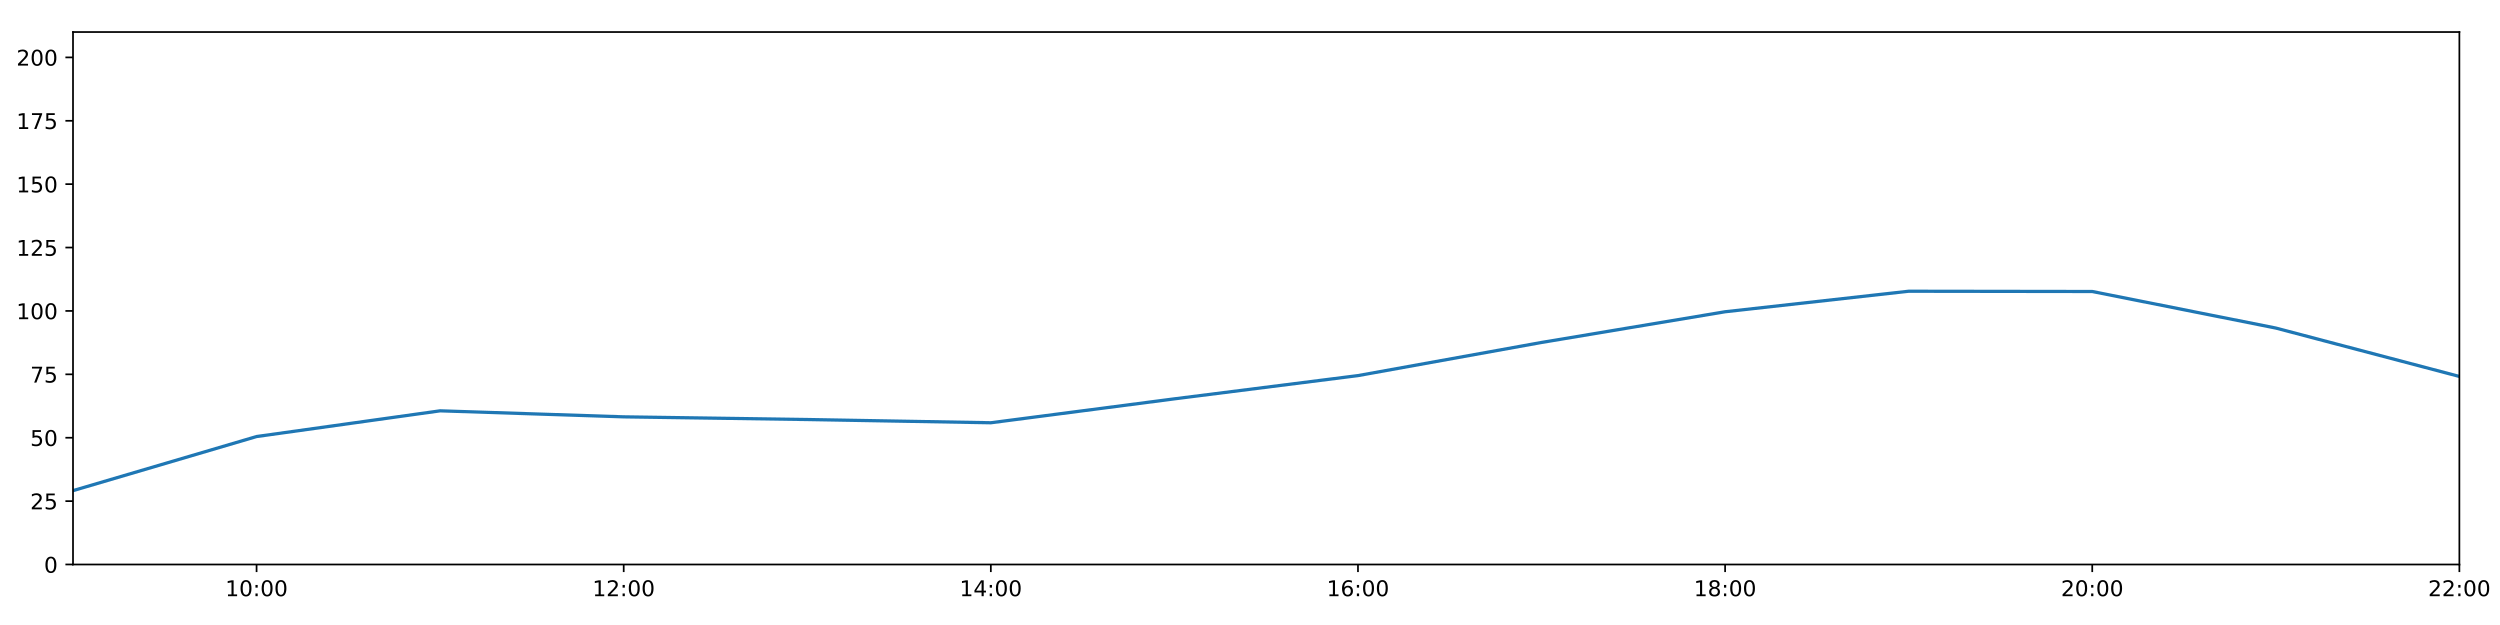
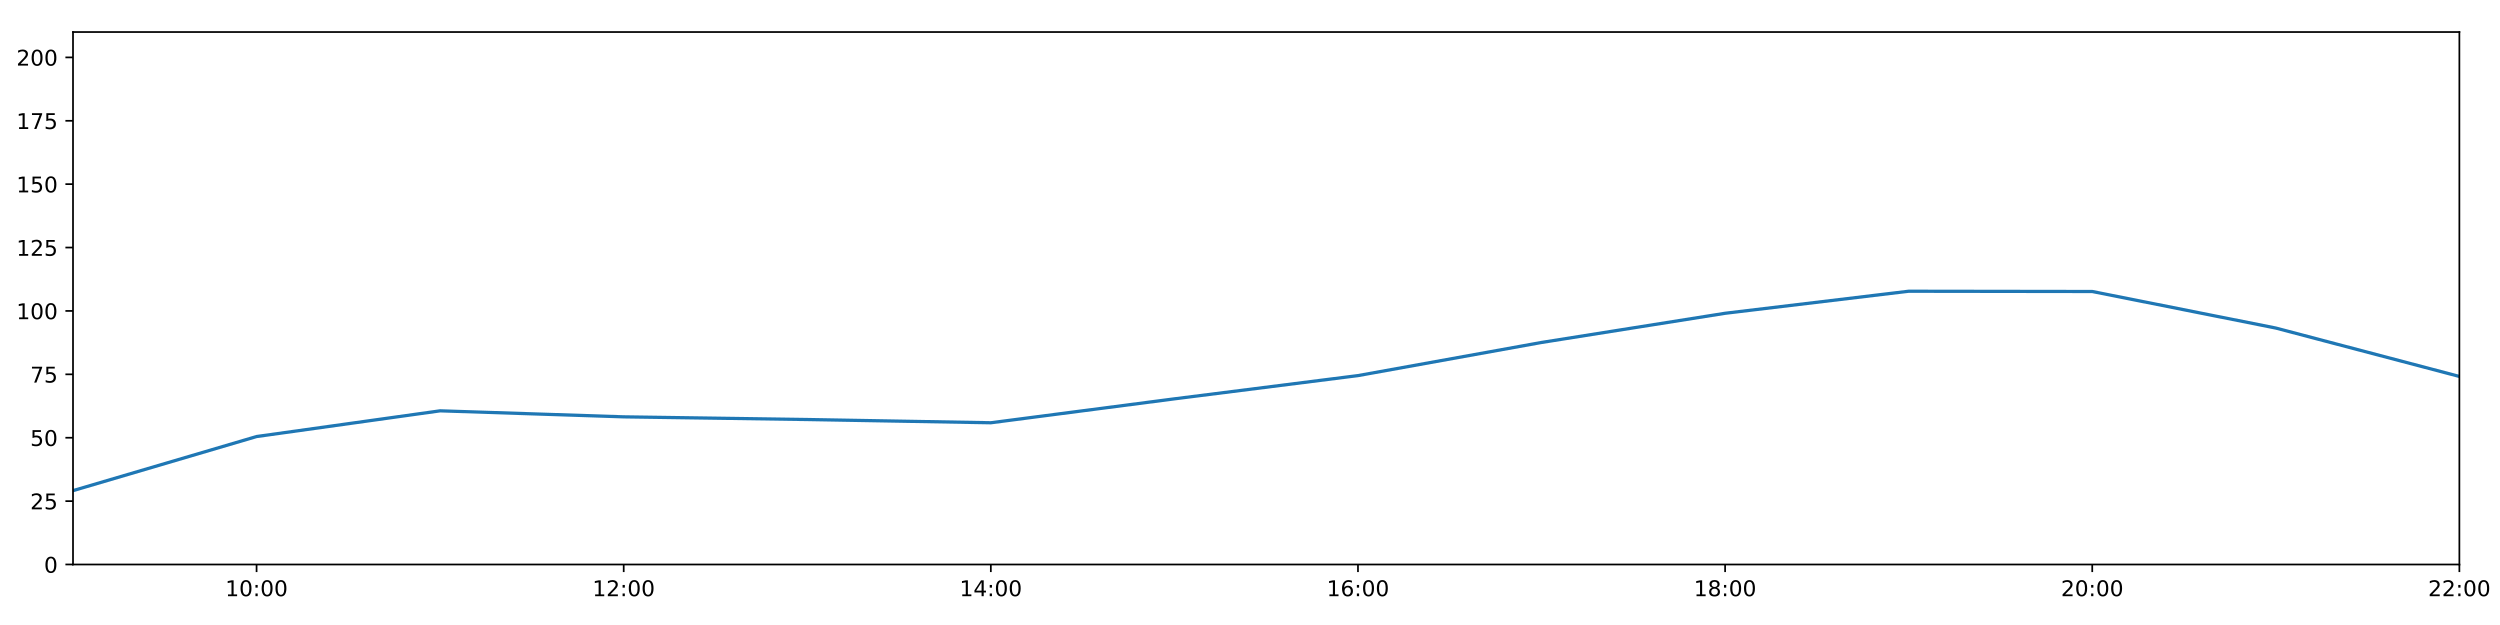
<svg xmlns="http://www.w3.org/2000/svg" xmlns:xlink="http://www.w3.org/1999/xlink" height="288pt" version="1.1" viewBox="0 0 1152 288" width="1152pt">
  <defs>
    <style type="text/css">
*{stroke-linecap:butt;stroke-linejoin:round;}
  </style>
  </defs>
  <g id="figure_1">
    <g id="patch_1">
      <path d="M 0 288  L 1152 288  L 1152 0  L 0 0  z " style="fill:#ffffff;" />
    </g>
    <g id="axes_1">
      <g id="patch_2">
        <path d="M 33.64 260.12  L 1133.28 260.12  L 1133.28 14.76  L 33.64 14.76  z " style="fill:#ffffff;" />
      </g>
      <g id="matplotlib.axis_1">
        <g id="xtick_1">
          <g id="line2d_1">
            <defs>
-               <path d="M 0 0  L 0 3.5  " id="mdcaa5b955c" style="stroke:#000000;stroke-width:0.8;" />
-             </defs>
-             <g>
-               <use style="stroke:#000000;stroke-width:0.8;" x="118.228" xlink:href="#mdcaa5b955c" y="260.12" />
+               <path d="M 0 0  L 0 3.5  " id="m40a8b20a77" style="stroke:#000000;stroke-width:0.8;" />
+             </defs>
+             <g>
+               <use style="stroke:#000000;stroke-width:0.8;" x="118.228" xlink:href="#m40a8b20a77" y="260.12" />
            </g>
          </g>
          <g id="text_1">
            <defs>
              <path d="M 12.406 8.297  L 28.516 8.297  L 28.516 63.922  L 10.984 60.406  L 10.984 69.391  L 28.422 72.906  L 38.281 72.906  L 38.281 8.297  L 54.391 8.297  L 54.391 0  L 12.406 0  z " id="DejaVuSans-49" />
              <path d="M 31.781 66.406  Q 24.172 66.406 20.328 58.906  Q 16.5 51.422 16.5 36.375  Q 16.5 21.391 20.328 13.891  Q 24.172 6.391 31.781 6.391  Q 39.453 6.391 43.281 13.891  Q 47.125 21.391 47.125 36.375  Q 47.125 51.422 43.281 58.906  Q 39.453 66.406 31.781 66.406  z M 31.781 74.219  Q 44.047 74.219 50.516 64.516  Q 56.984 54.828 56.984 36.375  Q 56.984 17.969 50.516 8.266  Q 44.047 -1.422 31.781 -1.422  Q 19.531 -1.422 13.062 8.266  Q 6.594 17.969 6.594 36.375  Q 6.594 54.828 13.062 64.516  Q 19.531 74.219 31.781 74.219  z " id="DejaVuSans-48" />
              <path d="M 11.719 12.406  L 22.016 12.406  L 22.016 0  L 11.719 0  z M 11.719 51.703  L 22.016 51.703  L 22.016 39.312  L 11.719 39.312  z " id="DejaVuSans-58" />
            </defs>
            <g transform="translate(103.8183 274.7184)scale(0.1 -0.1)">
              <use xlink:href="#DejaVuSans-49" />
              <use x="63.623" xlink:href="#DejaVuSans-48" />
              <use x="127.246" xlink:href="#DejaVuSans-58" />
              <use x="160.938" xlink:href="#DejaVuSans-48" />
              <use x="224.561" xlink:href="#DejaVuSans-48" />
            </g>
          </g>
        </g>
        <g id="xtick_2">
          <g id="line2d_2">
            <g>
-               <use style="stroke:#000000;stroke-width:0.8;" x="287.403" xlink:href="#mdcaa5b955c" y="260.12" />
+               <use style="stroke:#000000;stroke-width:0.8;" x="287.403" xlink:href="#m40a8b20a77" y="260.12" />
            </g>
          </g>
          <g id="text_2">
            <defs>
              <path d="M 19.188 8.297  L 53.609 8.297  L 53.609 0  L 7.328 0  L 7.328 8.297  Q 12.938 14.109 22.625 23.891  Q 32.328 33.688 34.812 36.531  Q 39.547 41.844 41.422 45.531  Q 43.312 49.219 43.312 52.781  Q 43.312 58.594 39.234 62.25  Q 35.156 65.922 28.609 65.922  Q 23.969 65.922 18.812 64.312  Q 13.672 62.703 7.812 59.422  L 7.812 69.391  Q 13.766 71.781 18.938 73  Q 24.125 74.219 28.422 74.219  Q 39.75 74.219 46.484 68.547  Q 53.219 62.891 53.219 53.422  Q 53.219 48.922 51.531 44.891  Q 49.859 40.875 45.406 35.406  Q 44.188 33.984 37.641 27.219  Q 31.109 20.453 19.188 8.297  z " id="DejaVuSans-50" />
            </defs>
            <g transform="translate(272.9937 274.7184)scale(0.1 -0.1)">
              <use xlink:href="#DejaVuSans-49" />
              <use x="63.623" xlink:href="#DejaVuSans-50" />
              <use x="127.246" xlink:href="#DejaVuSans-58" />
              <use x="160.938" xlink:href="#DejaVuSans-48" />
              <use x="224.561" xlink:href="#DejaVuSans-48" />
            </g>
          </g>
        </g>
        <g id="xtick_3">
          <g id="line2d_3">
            <g>
-               <use style="stroke:#000000;stroke-width:0.8;" x="456.578" xlink:href="#mdcaa5b955c" y="260.12" />
+               <use style="stroke:#000000;stroke-width:0.8;" x="456.578" xlink:href="#m40a8b20a77" y="260.12" />
            </g>
          </g>
          <g id="text_3">
            <defs>
              <path d="M 37.797 64.312  L 12.891 25.391  L 37.797 25.391  z M 35.203 72.906  L 47.609 72.906  L 47.609 25.391  L 58.016 25.391  L 58.016 17.188  L 47.609 17.188  L 47.609 0  L 37.797 0  L 37.797 17.188  L 4.891 17.188  L 4.891 26.703  z " id="DejaVuSans-52" />
            </defs>
            <g transform="translate(442.1691 274.7184)scale(0.1 -0.1)">
              <use xlink:href="#DejaVuSans-49" />
              <use x="63.623" xlink:href="#DejaVuSans-52" />
              <use x="127.246" xlink:href="#DejaVuSans-58" />
              <use x="160.938" xlink:href="#DejaVuSans-48" />
              <use x="224.561" xlink:href="#DejaVuSans-48" />
            </g>
          </g>
        </g>
        <g id="xtick_4">
          <g id="line2d_4">
            <g>
-               <use style="stroke:#000000;stroke-width:0.8;" x="625.754" xlink:href="#mdcaa5b955c" y="260.12" />
+               <use style="stroke:#000000;stroke-width:0.8;" x="625.754" xlink:href="#m40a8b20a77" y="260.12" />
            </g>
          </g>
          <g id="text_4">
            <defs>
              <path d="M 33.016 40.375  Q 26.375 40.375 22.484 35.828  Q 18.609 31.297 18.609 23.391  Q 18.609 15.531 22.484 10.953  Q 26.375 6.391 33.016 6.391  Q 39.656 6.391 43.531 10.953  Q 47.406 15.531 47.406 23.391  Q 47.406 31.297 43.531 35.828  Q 39.656 40.375 33.016 40.375  z M 52.594 71.297  L 52.594 62.312  Q 48.875 64.062 45.094 64.984  Q 41.312 65.922 37.594 65.922  Q 27.828 65.922 22.672 59.328  Q 17.531 52.734 16.797 39.406  Q 19.672 43.656 24.016 45.922  Q 28.375 48.188 33.594 48.188  Q 44.578 48.188 50.953 41.516  Q 57.328 34.859 57.328 23.391  Q 57.328 12.156 50.688 5.359  Q 44.047 -1.422 33.016 -1.422  Q 20.359 -1.422 13.672 8.266  Q 6.984 17.969 6.984 36.375  Q 6.984 53.656 15.188 63.938  Q 23.391 74.219 37.203 74.219  Q 40.922 74.219 44.703 73.484  Q 48.484 72.75 52.594 71.297  z " id="DejaVuSans-54" />
            </defs>
            <g transform="translate(611.3445 274.7184)scale(0.1 -0.1)">
              <use xlink:href="#DejaVuSans-49" />
              <use x="63.623" xlink:href="#DejaVuSans-54" />
              <use x="127.246" xlink:href="#DejaVuSans-58" />
              <use x="160.938" xlink:href="#DejaVuSans-48" />
              <use x="224.561" xlink:href="#DejaVuSans-48" />
            </g>
          </g>
        </g>
        <g id="xtick_5">
          <g id="line2d_5">
            <g>
-               <use style="stroke:#000000;stroke-width:0.8;" x="794.929" xlink:href="#mdcaa5b955c" y="260.12" />
+               <use style="stroke:#000000;stroke-width:0.8;" x="794.929" xlink:href="#m40a8b20a77" y="260.12" />
            </g>
          </g>
          <g id="text_5">
            <defs>
              <path d="M 31.781 34.625  Q 24.75 34.625 20.719 30.859  Q 16.703 27.094 16.703 20.516  Q 16.703 13.922 20.719 10.156  Q 24.75 6.391 31.781 6.391  Q 38.812 6.391 42.859 10.172  Q 46.922 13.969 46.922 20.516  Q 46.922 27.094 42.891 30.859  Q 38.875 34.625 31.781 34.625  z M 21.922 38.812  Q 15.578 40.375 12.031 44.719  Q 8.5 49.078 8.5 55.328  Q 8.5 64.062 14.719 69.141  Q 20.953 74.219 31.781 74.219  Q 42.672 74.219 48.875 69.141  Q 55.078 64.062 55.078 55.328  Q 55.078 49.078 51.531 44.719  Q 48 40.375 41.703 38.812  Q 48.828 37.156 52.797 32.312  Q 56.781 27.484 56.781 20.516  Q 56.781 9.906 50.312 4.234  Q 43.844 -1.422 31.781 -1.422  Q 19.734 -1.422 13.25 4.234  Q 6.781 9.906 6.781 20.516  Q 6.781 27.484 10.781 32.312  Q 14.797 37.156 21.922 38.812  z M 18.312 54.391  Q 18.312 48.734 21.844 45.562  Q 25.391 42.391 31.781 42.391  Q 38.141 42.391 41.719 45.562  Q 45.312 48.734 45.312 54.391  Q 45.312 60.062 41.719 63.234  Q 38.141 66.406 31.781 66.406  Q 25.391 66.406 21.844 63.234  Q 18.312 60.062 18.312 54.391  z " id="DejaVuSans-56" />
            </defs>
            <g transform="translate(780.5199 274.7184)scale(0.1 -0.1)">
              <use xlink:href="#DejaVuSans-49" />
              <use x="63.623" xlink:href="#DejaVuSans-56" />
              <use x="127.246" xlink:href="#DejaVuSans-58" />
              <use x="160.938" xlink:href="#DejaVuSans-48" />
              <use x="224.561" xlink:href="#DejaVuSans-48" />
            </g>
          </g>
        </g>
        <g id="xtick_6">
          <g id="line2d_6">
            <g>
-               <use style="stroke:#000000;stroke-width:0.8;" x="964.105" xlink:href="#mdcaa5b955c" y="260.12" />
+               <use style="stroke:#000000;stroke-width:0.8;" x="964.105" xlink:href="#m40a8b20a77" y="260.12" />
            </g>
          </g>
          <g id="text_6">
            <g transform="translate(949.6952 274.7184)scale(0.1 -0.1)">
              <use xlink:href="#DejaVuSans-50" />
              <use x="63.623" xlink:href="#DejaVuSans-48" />
              <use x="127.246" xlink:href="#DejaVuSans-58" />
              <use x="160.938" xlink:href="#DejaVuSans-48" />
              <use x="224.561" xlink:href="#DejaVuSans-48" />
            </g>
          </g>
        </g>
        <g id="xtick_7">
          <g id="line2d_7">
            <g>
-               <use style="stroke:#000000;stroke-width:0.8;" x="1133.28" xlink:href="#mdcaa5b955c" y="260.12" />
+               <use style="stroke:#000000;stroke-width:0.8;" x="1133.28" xlink:href="#m40a8b20a77" y="260.12" />
            </g>
          </g>
          <g id="text_7">
            <g transform="translate(1118.871 274.7184)scale(0.1 -0.1)">
              <use xlink:href="#DejaVuSans-50" />
              <use x="63.623" xlink:href="#DejaVuSans-50" />
              <use x="127.246" xlink:href="#DejaVuSans-58" />
              <use x="160.938" xlink:href="#DejaVuSans-48" />
              <use x="224.561" xlink:href="#DejaVuSans-48" />
            </g>
          </g>
        </g>
      </g>
      <g id="matplotlib.axis_2">
        <g id="ytick_1">
          <g id="line2d_8">
            <defs>
-               <path d="M 0 0  L -3.5 0  " id="m982fbb1b6e" style="stroke:#000000;stroke-width:0.8;" />
-             </defs>
-             <g>
-               <use style="stroke:#000000;stroke-width:0.8;" x="33.64" xlink:href="#m982fbb1b6e" y="260.12" />
+               <path d="M 0 0  L -3.5 0  " id="m9c495475e2" style="stroke:#000000;stroke-width:0.8;" />
+             </defs>
+             <g>
+               <use style="stroke:#000000;stroke-width:0.8;" x="33.64" xlink:href="#m9c495475e2" y="260.12" />
            </g>
          </g>
          <g id="text_8">
            <g transform="translate(20.2775 263.9192)scale(0.1 -0.1)">
              <use xlink:href="#DejaVuSans-48" />
            </g>
          </g>
        </g>
        <g id="ytick_2">
          <g id="line2d_9">
            <g>
-               <use style="stroke:#000000;stroke-width:0.8;" x="33.64" xlink:href="#m982fbb1b6e" y="230.91" />
+               <use style="stroke:#000000;stroke-width:0.8;" x="33.64" xlink:href="#m9c495475e2" y="230.91" />
            </g>
          </g>
          <g id="text_9">
            <defs>
              <path d="M 10.797 72.906  L 49.516 72.906  L 49.516 64.594  L 19.828 64.594  L 19.828 46.734  Q 21.969 47.469 24.109 47.828  Q 26.266 48.188 28.422 48.188  Q 40.625 48.188 47.75 41.5  Q 54.891 34.812 54.891 23.391  Q 54.891 11.625 47.562 5.094  Q 40.234 -1.422 26.906 -1.422  Q 22.312 -1.422 17.547 -0.641  Q 12.797 0.141 7.719 1.703  L 7.719 11.625  Q 12.109 9.234 16.797 8.062  Q 21.484 6.891 26.703 6.891  Q 35.156 6.891 40.078 11.328  Q 45.016 15.766 45.016 23.391  Q 45.016 31 40.078 35.438  Q 35.156 39.891 26.703 39.891  Q 22.75 39.891 18.812 39.016  Q 14.891 38.141 10.797 36.281  z " id="DejaVuSans-53" />
            </defs>
            <g transform="translate(13.915 234.7097)scale(0.1 -0.1)">
              <use xlink:href="#DejaVuSans-50" />
              <use x="63.623" xlink:href="#DejaVuSans-53" />
            </g>
          </g>
        </g>
        <g id="ytick_3">
          <g id="line2d_10">
            <g>
-               <use style="stroke:#000000;stroke-width:0.8;" x="33.64" xlink:href="#m982fbb1b6e" y="201.701" />
+               <use style="stroke:#000000;stroke-width:0.8;" x="33.64" xlink:href="#m9c495475e2" y="201.701" />
            </g>
          </g>
          <g id="text_10">
            <g transform="translate(13.915 205.5002)scale(0.1 -0.1)">
              <use xlink:href="#DejaVuSans-53" />
              <use x="63.623" xlink:href="#DejaVuSans-48" />
            </g>
          </g>
        </g>
        <g id="ytick_4">
          <g id="line2d_11">
            <g>
-               <use style="stroke:#000000;stroke-width:0.8;" x="33.64" xlink:href="#m982fbb1b6e" y="172.491" />
+               <use style="stroke:#000000;stroke-width:0.8;" x="33.64" xlink:href="#m9c495475e2" y="172.491" />
            </g>
          </g>
          <g id="text_11">
            <defs>
              <path d="M 8.203 72.906  L 55.078 72.906  L 55.078 68.703  L 28.609 0  L 18.312 0  L 43.219 64.594  L 8.203 64.594  z " id="DejaVuSans-55" />
            </defs>
            <g transform="translate(13.915 176.2906)scale(0.1 -0.1)">
              <use xlink:href="#DejaVuSans-55" />
              <use x="63.623" xlink:href="#DejaVuSans-53" />
            </g>
          </g>
        </g>
        <g id="ytick_5">
          <g id="line2d_12">
            <g>
-               <use style="stroke:#000000;stroke-width:0.8;" x="33.64" xlink:href="#m982fbb1b6e" y="143.282" />
+               <use style="stroke:#000000;stroke-width:0.8;" x="33.64" xlink:href="#m9c495475e2" y="143.282" />
            </g>
          </g>
          <g id="text_12">
            <g transform="translate(7.5525 147.0811)scale(0.1 -0.1)">
              <use xlink:href="#DejaVuSans-49" />
              <use x="63.623" xlink:href="#DejaVuSans-48" />
              <use x="127.246" xlink:href="#DejaVuSans-48" />
            </g>
          </g>
        </g>
        <g id="ytick_6">
          <g id="line2d_13">
            <g>
-               <use style="stroke:#000000;stroke-width:0.8;" x="33.64" xlink:href="#m982fbb1b6e" y="114.072" />
+               <use style="stroke:#000000;stroke-width:0.8;" x="33.64" xlink:href="#m9c495475e2" y="114.072" />
            </g>
          </g>
          <g id="text_13">
            <g transform="translate(7.5525 117.8716)scale(0.1 -0.1)">
              <use xlink:href="#DejaVuSans-49" />
              <use x="63.623" xlink:href="#DejaVuSans-50" />
              <use x="127.246" xlink:href="#DejaVuSans-53" />
            </g>
          </g>
        </g>
        <g id="ytick_7">
          <g id="line2d_14">
            <g>
-               <use style="stroke:#000000;stroke-width:0.8;" x="33.64" xlink:href="#m982fbb1b6e" y="84.863" />
+               <use style="stroke:#000000;stroke-width:0.8;" x="33.64" xlink:href="#m9c495475e2" y="84.863" />
            </g>
          </g>
          <g id="text_14">
            <g transform="translate(7.5525 88.66208)scale(0.1 -0.1)">
              <use xlink:href="#DejaVuSans-49" />
              <use x="63.623" xlink:href="#DejaVuSans-53" />
              <use x="127.246" xlink:href="#DejaVuSans-48" />
            </g>
          </g>
        </g>
        <g id="ytick_8">
          <g id="line2d_15">
            <g>
-               <use style="stroke:#000000;stroke-width:0.8;" x="33.64" xlink:href="#m982fbb1b6e" y="55.653" />
+               <use style="stroke:#000000;stroke-width:0.8;" x="33.64" xlink:href="#m9c495475e2" y="55.653" />
            </g>
          </g>
          <g id="text_15">
            <g transform="translate(7.5525 59.45255)scale(0.1 -0.1)">
              <use xlink:href="#DejaVuSans-49" />
              <use x="63.623" xlink:href="#DejaVuSans-55" />
              <use x="127.246" xlink:href="#DejaVuSans-53" />
            </g>
          </g>
        </g>
        <g id="ytick_9">
          <g id="line2d_16">
            <g>
-               <use style="stroke:#000000;stroke-width:0.8;" x="33.64" xlink:href="#m982fbb1b6e" y="26.444" />
+               <use style="stroke:#000000;stroke-width:0.8;" x="33.64" xlink:href="#m9c495475e2" y="26.444" />
            </g>
          </g>
          <g id="text_16">
            <g transform="translate(7.5525 30.24303)scale(0.1 -0.1)">
              <use xlink:href="#DejaVuSans-50" />
              <use x="63.623" xlink:href="#DejaVuSans-48" />
              <use x="127.246" xlink:href="#DejaVuSans-48" />
            </g>
          </g>
        </g>
      </g>
      <g id="line2d_17">
-         <path clip-path="url(#p0f46af643e)" d="M 33.64 226.081  L 118.228 201.156  L 202.815 189.308  L 287.403 192.081  L 371.991 193.314  L 456.578 194.808  L 541.166 183.786  L 625.754 173.076  L 710.342 157.803  L 794.929 143.656  L 879.517 134.2  L 964.105 134.324  L 1048.692 151.168  L 1133.28 173.465  " style="fill:none;stroke:#1f77b4;stroke-linecap:square;stroke-width:1.5;" />
+         <path clip-path="url(#p4321ba0c72)" d="M 33.64 226.081  L 118.228 201.156  L 202.815 189.308  L 287.403 192.081  L 371.991 193.314  L 456.578 194.808  L 541.166 183.786  L 625.754 173.076  L 710.342 157.803  L 794.929 144.36  L 879.517 134.2  L 964.105 134.324  L 1048.692 151.168  L 1133.28 173.465  " style="fill:none;stroke:#1f77b4;stroke-linecap:square;stroke-width:1.5;" />
      </g>
      <g id="patch_3">
        <path d="M 33.64 260.12  L 33.64 14.76  " style="fill:none;stroke:#000000;stroke-linecap:square;stroke-linejoin:miter;stroke-width:0.8;" />
      </g>
      <g id="patch_4">
        <path d="M 1133.28 260.12  L 1133.28 14.76  " style="fill:none;stroke:#000000;stroke-linecap:square;stroke-linejoin:miter;stroke-width:0.8;" />
      </g>
      <g id="patch_5">
        <path d="M 33.64 260.12  L 1133.28 260.12  " style="fill:none;stroke:#000000;stroke-linecap:square;stroke-linejoin:miter;stroke-width:0.8;" />
      </g>
      <g id="patch_6">
        <path d="M 33.64 14.76  L 1133.28 14.76  " style="fill:none;stroke:#000000;stroke-linecap:square;stroke-linejoin:miter;stroke-width:0.8;" />
      </g>
    </g>
  </g>
  <defs>
-     <clipPath id="p0f46af643e">
+     <clipPath id="p4321ba0c72">
      <rect height="245.36" width="1099.64" x="33.64" y="14.76" />
    </clipPath>
  </defs>
</svg>
